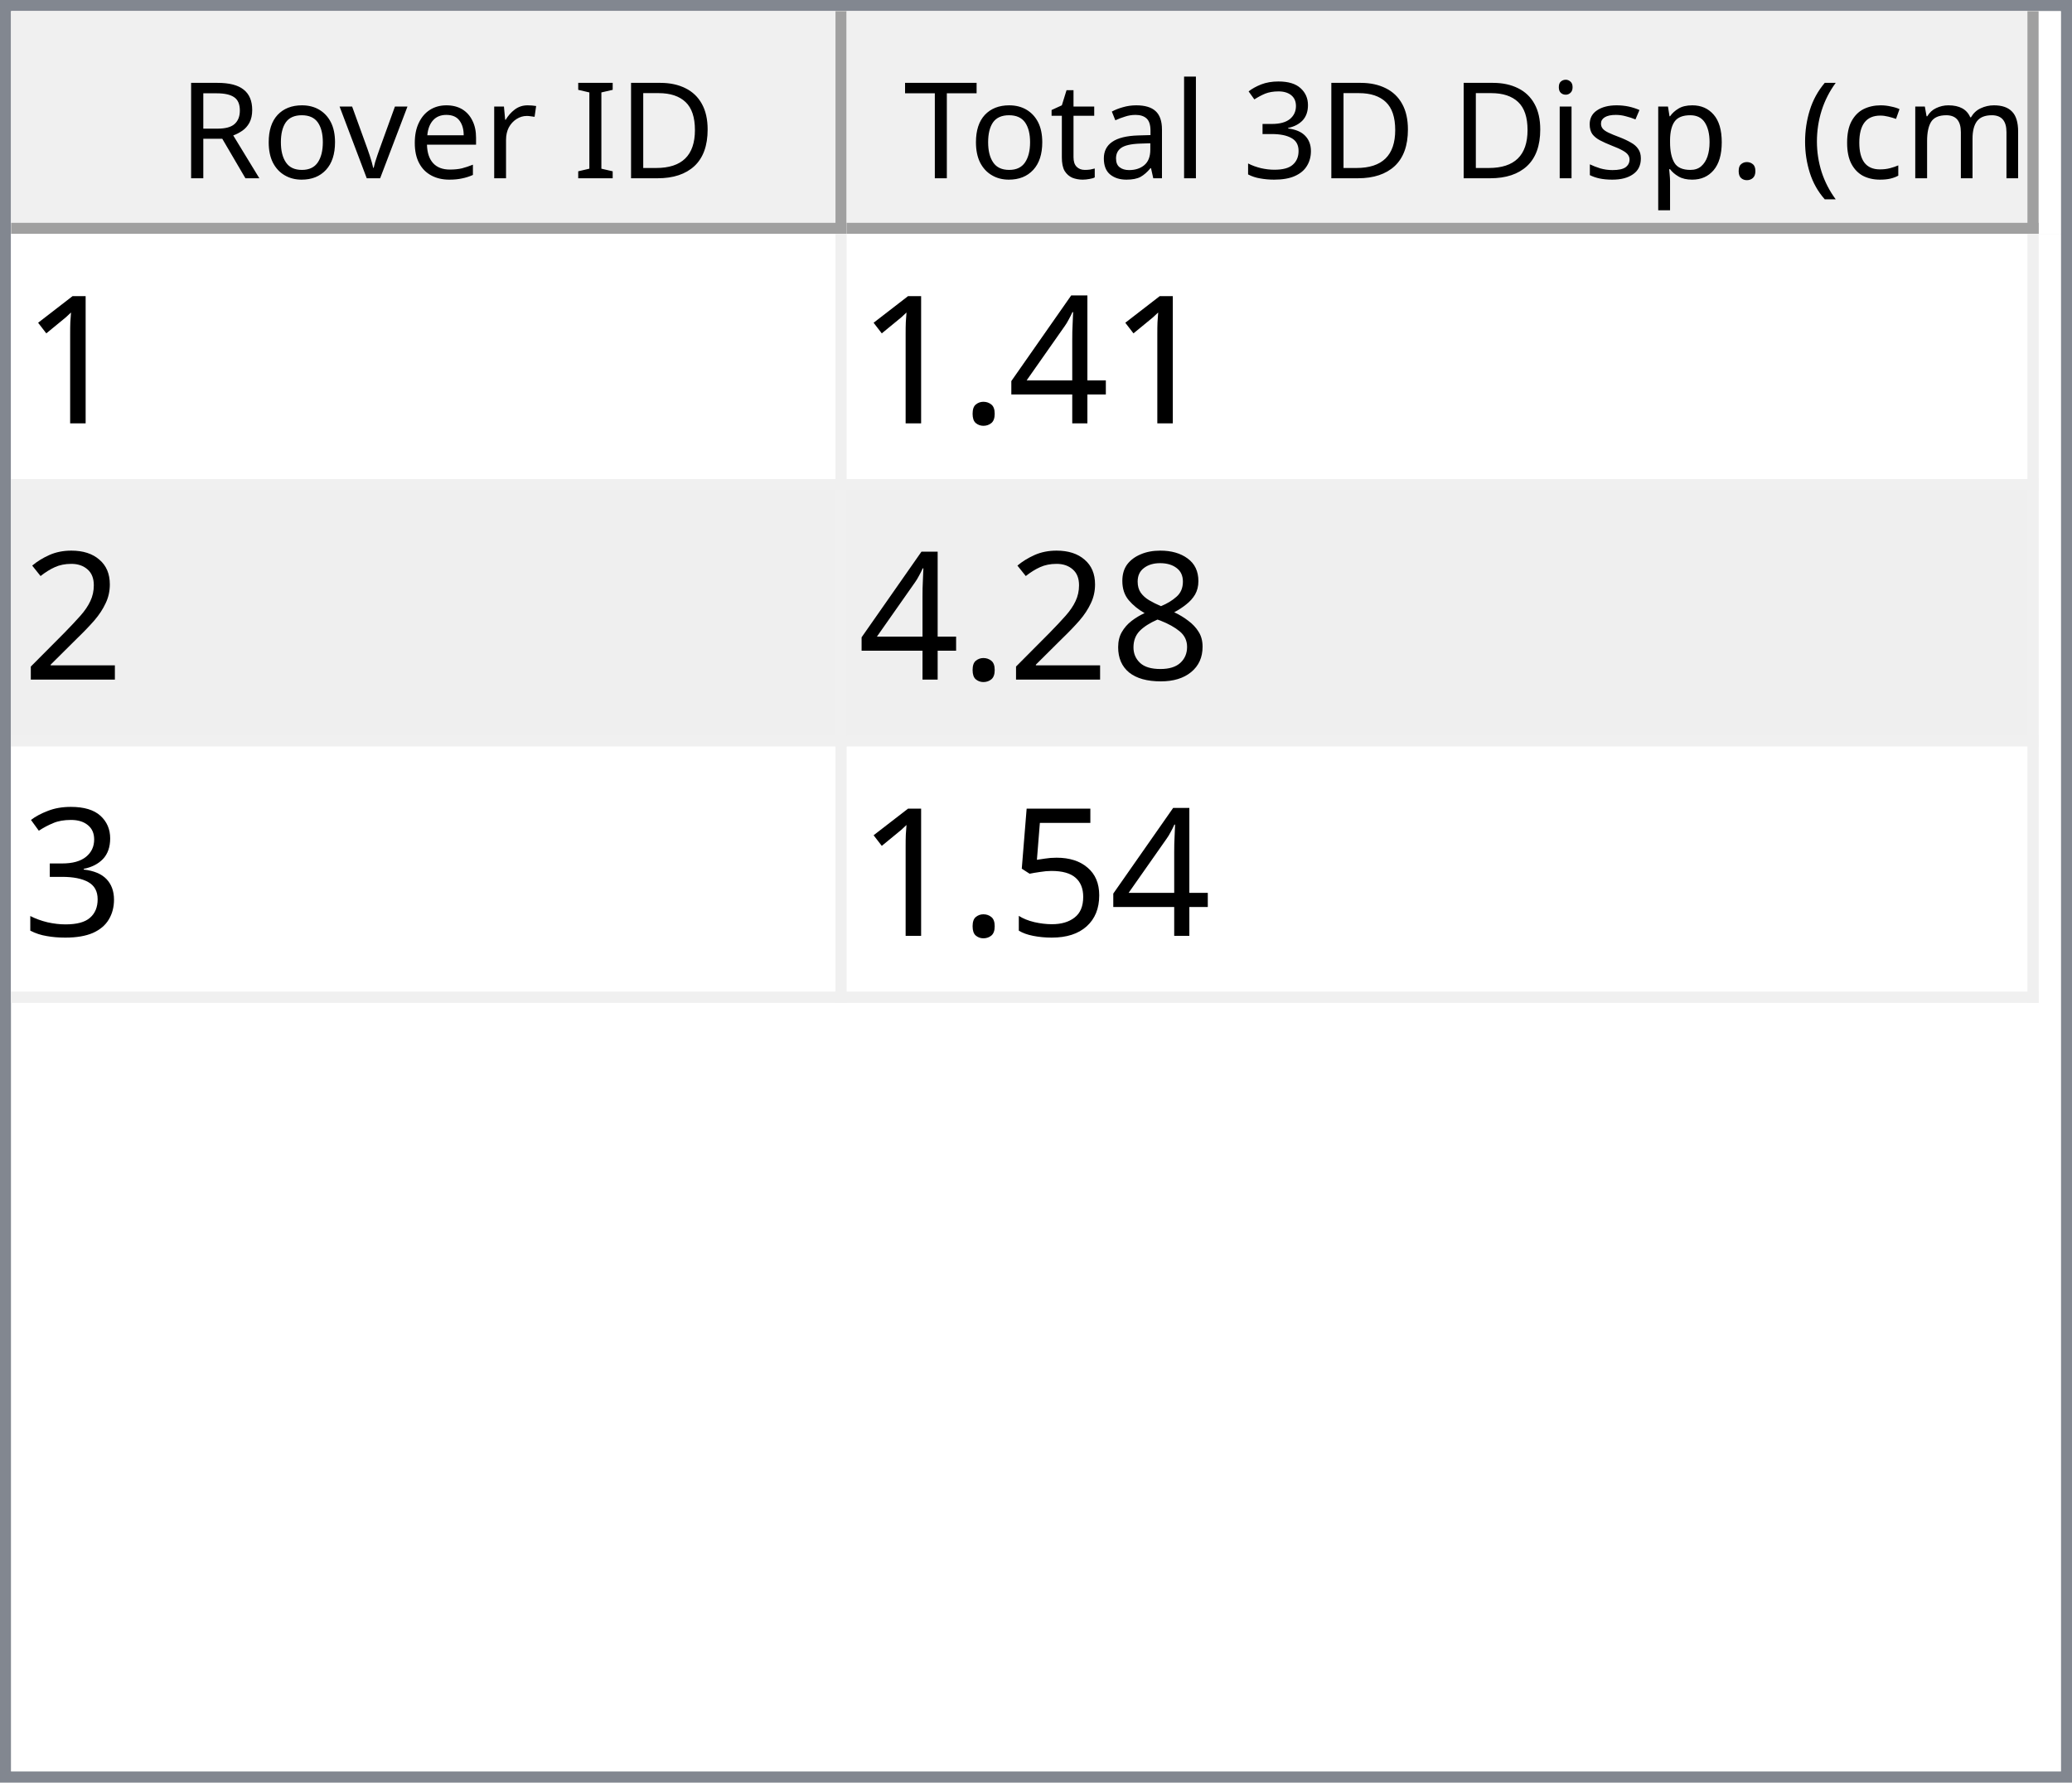
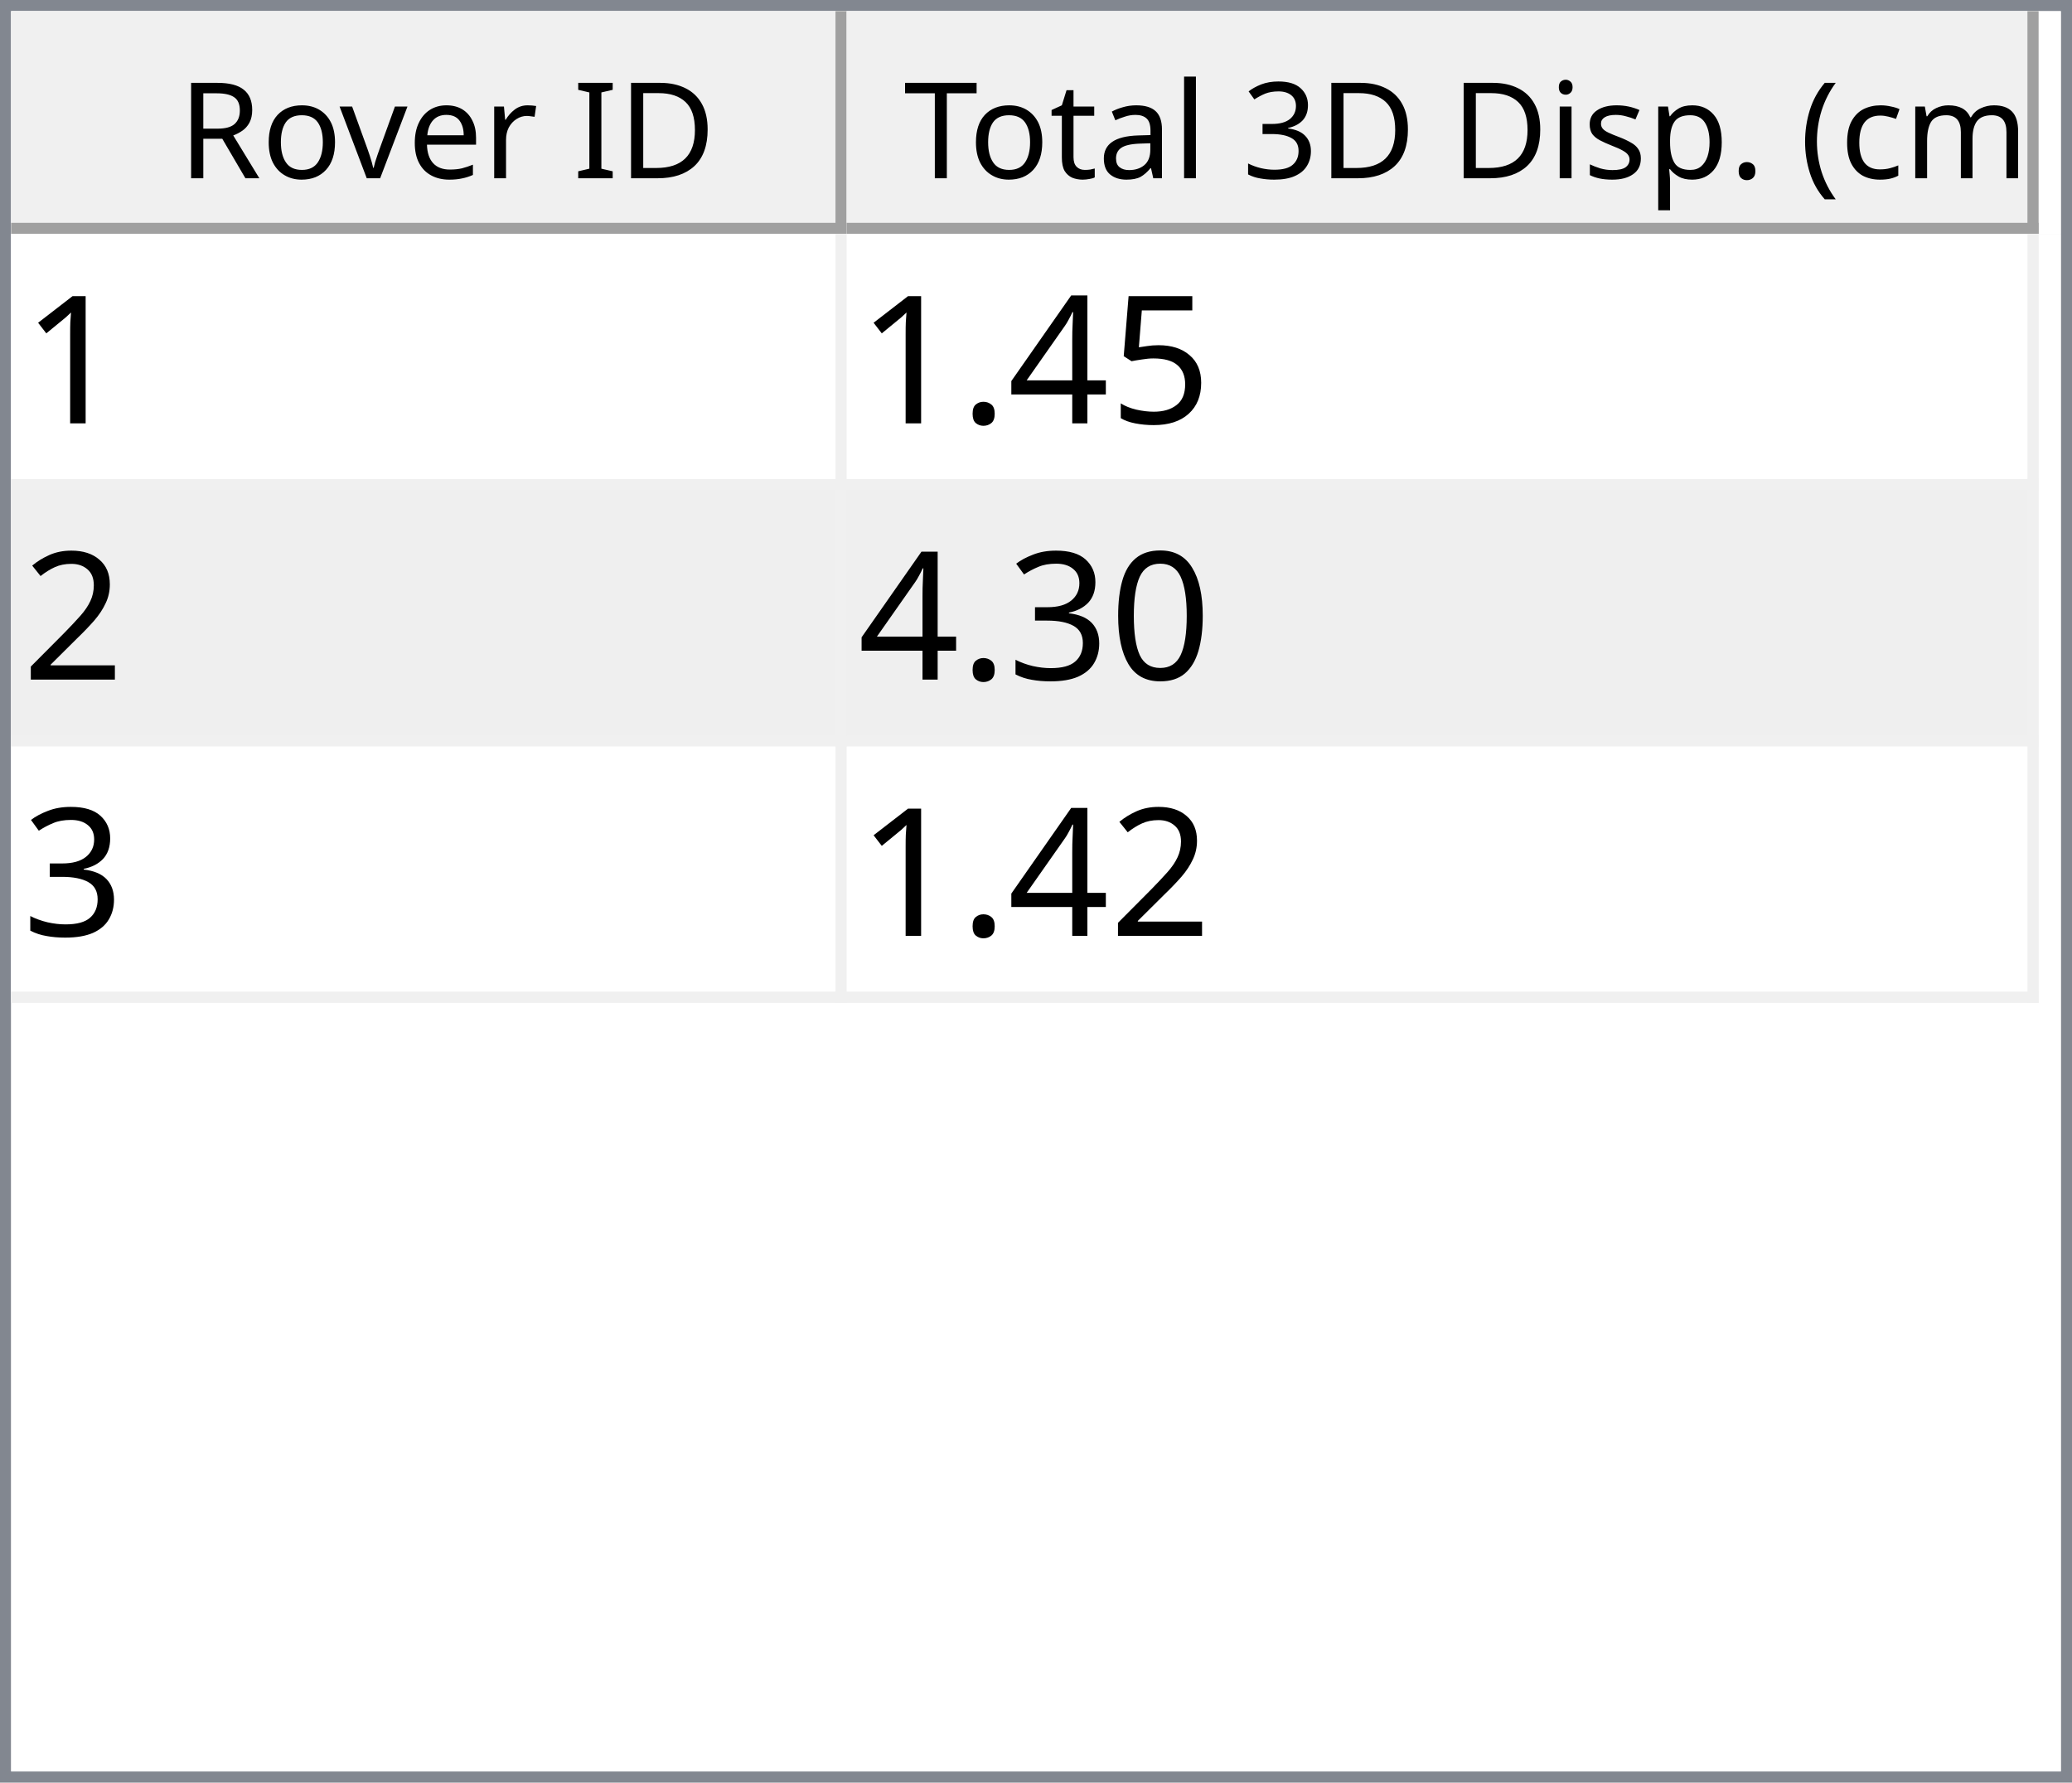
<svg xmlns="http://www.w3.org/2000/svg" style="fill-opacity:1; color-rendering:auto; color-interpolation:auto; text-rendering:auto; stroke:black; stroke-linecap:square; stroke-miterlimit:10; shape-rendering:auto; stroke-opacity:1; fill:black; stroke-dasharray:none; font-weight:normal; stroke-width:1; font-family:'Dialog'; font-style:normal; stroke-linejoin:miter; font-size:12px; stroke-dashoffset:0; image-rendering:auto;" width="186" height="160">
  <defs id="genericDefs" />
  <g>
    <defs id="defs1">
      <clipPath clipPathUnits="userSpaceOnUse" id="clipPath1">
        <path d="M0 0 L186 0 L186 160 L0 160 L0 0 Z" />
      </clipPath>
      <clipPath clipPathUnits="userSpaceOnUse" id="clipPath2">
        <path d="M0 0 L0 160 L186 160 L186 0 Z" />
      </clipPath>
      <clipPath clipPathUnits="userSpaceOnUse" id="clipPath3">
        <path d="M0 0 L0 20 L184 20 L184 0 Z" />
      </clipPath>
      <clipPath clipPathUnits="userSpaceOnUse" id="clipPath4">
        <path d="M0 0 L0 20 L75 20 L75 0 Z" />
      </clipPath>
      <clipPath clipPathUnits="userSpaceOnUse" id="clipPath5">
        <path d="M1 1 L1 19 L74 19 L74 1 Z" />
      </clipPath>
      <clipPath clipPathUnits="userSpaceOnUse" id="clipPath6">
        <path d="M0 0 L0 18 L73 18 L73 0 Z" />
      </clipPath>
      <clipPath clipPathUnits="userSpaceOnUse" id="clipPath7">
        <path d="M-0.5 -0.5 L-0.5 19.5 L74.5 19.5 L74.5 -0.5 Z" />
      </clipPath>
      <clipPath clipPathUnits="userSpaceOnUse" id="clipPath8">
        <path d="M0 0 L0 20 L107 20 L107 0 Z" />
      </clipPath>
      <clipPath clipPathUnits="userSpaceOnUse" id="clipPath9">
        <path d="M1 1 L1 19 L106 19 L106 1 Z" />
      </clipPath>
      <clipPath clipPathUnits="userSpaceOnUse" id="clipPath10">
        <path d="M0 0 L0 18 L105 18 L105 0 Z" />
      </clipPath>
      <clipPath clipPathUnits="userSpaceOnUse" id="clipPath11">
        <path d="M-0.5 -0.5 L-0.5 19.5 L106.5 19.5 L106.5 -0.5 Z" />
      </clipPath>
      <clipPath clipPathUnits="userSpaceOnUse" id="clipPath12">
        <path d="M0 0 L0 138 L184 138 L184 0 Z" />
      </clipPath>
      <clipPath clipPathUnits="userSpaceOnUse" id="clipPath13">
        <path d="M0 0 L0 69 L182 69 L182 0 Z" />
      </clipPath>
      <clipPath clipPathUnits="userSpaceOnUse" id="clipPath14">
        <path d="M-0.5 -0.5 L-0.5 68.5 L181.5 68.5 L181.5 -0.5 Z" />
      </clipPath>
      <clipPath clipPathUnits="userSpaceOnUse" id="clipPath15">
        <path d="M0 0 L0 22 L74 22 L74 0 Z" />
      </clipPath>
      <clipPath clipPathUnits="userSpaceOnUse" id="clipPath16">
        <path d="M0 0 L0 22 L106 22 L106 0 Z" />
      </clipPath>
      <font horiz-adv-x="64.551" id="font1">
        <font-face ascent="107.91" descent="25.098" units-per-em="100" style="font-style:normal; font-family:Segoe UI; font-weight:normal;" />
        <missing-glyph horiz-adv-x="64.551" d="M8.109 0 L8.109 68.266 L56.453 68.266 L56.453 0 L8.109 0 ZM15.328 7.234 L49.219 7.234 L49.219 61.031 L15.328 61.031 L15.328 7.234 Z" />
        <glyph unicode="D" horiz-adv-x="70.117" d="M9.188 0 L9.188 70.016 L28.516 70.016 Q65.531 70.016 65.531 35.891 Q65.531 19.672 55.25 9.836 Q44.969 0 27.734 0 L9.188 0 ZM17.391 62.594 L17.391 7.422 L27.828 7.422 Q41.609 7.422 49.273 14.797 Q56.938 22.172 56.938 35.688 Q56.938 62.594 28.328 62.594 L17.391 62.594 Z" />
        <glyph unicode="I" horiz-adv-x="26.611" d="M17.391 0 L9.188 0 L9.188 70.016 L17.391 70.016 L17.391 0 Z" />
        <glyph unicode=" " horiz-adv-x="27.393" d="" />
        <glyph unicode="r" horiz-adv-x="34.766" d="M34.188 41.891 Q32.078 43.5 28.125 43.5 Q23 43.5 19.555 38.672 Q16.109 33.844 16.109 25.484 L16.109 0 L8.109 0 L8.109 50 L16.109 50 L16.109 39.703 L16.312 39.703 Q18.016 44.969 21.531 47.922 Q25.047 50.875 29.391 50.875 Q32.516 50.875 34.188 50.203 L34.188 41.891 Z" />
        <glyph unicode="e" horiz-adv-x="52.295" d="M48.297 23 L12.984 23 Q13.188 14.656 17.484 10.109 Q21.781 5.562 29.297 5.562 Q37.75 5.562 44.828 11.141 L44.828 3.609 Q38.234 -1.172 27.391 -1.172 Q16.797 -1.172 10.742 5.641 Q4.688 12.453 4.688 24.812 Q4.688 36.469 11.305 43.82 Q17.922 51.172 27.734 51.172 Q37.547 51.172 42.922 44.828 Q48.297 38.484 48.297 27.203 L48.297 23 ZM40.094 29.781 Q40.047 36.719 36.75 40.578 Q33.453 44.438 27.594 44.438 Q21.922 44.438 17.969 40.383 Q14.016 36.328 13.094 29.781 L40.094 29.781 Z" />
        <glyph unicode="v" horiz-adv-x="47.9" d="M47.406 50 L27.484 0 L19.625 0 L0.688 50 L9.469 50 L22.172 13.672 Q23.578 9.672 23.922 6.688 L24.125 6.688 Q24.609 10.453 25.688 13.484 L38.969 50 L47.406 50 Z" />
        <glyph unicode="o" horiz-adv-x="58.594" d="M29 -1.172 Q17.922 -1.172 11.305 5.836 Q4.688 12.844 4.688 24.422 Q4.688 37.016 11.57 44.094 Q18.453 51.172 30.172 51.172 Q41.359 51.172 47.633 44.289 Q53.906 37.406 53.906 25.203 Q53.906 13.234 47.141 6.031 Q40.375 -1.172 29 -1.172 ZM29.594 44.438 Q21.875 44.438 17.383 39.188 Q12.891 33.938 12.891 24.703 Q12.891 15.828 17.43 10.695 Q21.969 5.562 29.594 5.562 Q37.359 5.562 41.531 10.594 Q45.703 15.625 45.703 24.906 Q45.703 34.281 41.531 39.359 Q37.359 44.438 29.594 44.438 Z" />
        <glyph unicode="R" horiz-adv-x="59.814" d="M59.375 0 L49.609 0 L37.891 19.625 Q36.281 22.359 34.766 24.289 Q33.25 26.219 31.664 27.438 Q30.078 28.656 28.25 29.219 Q26.422 29.781 24.125 29.781 L17.391 29.781 L17.391 0 L9.188 0 L9.188 70.016 L30.078 70.016 Q34.672 70.016 38.555 68.867 Q42.438 67.719 45.289 65.375 Q48.141 63.031 49.758 59.547 Q51.375 56.062 51.375 51.375 Q51.375 47.703 50.273 44.656 Q49.172 41.609 47.148 39.211 Q45.125 36.812 42.266 35.133 Q39.406 33.453 35.844 32.516 L35.844 32.328 Q37.594 31.547 38.891 30.547 Q40.188 29.547 41.359 28.18 Q42.531 26.812 43.68 25.078 Q44.828 23.344 46.234 21.047 L59.375 0 ZM17.391 62.594 L17.391 37.203 L28.516 37.203 Q31.594 37.203 34.203 38.133 Q36.812 39.062 38.719 40.797 Q40.625 42.531 41.703 45.047 Q42.781 47.562 42.781 50.688 Q42.781 56.297 39.141 59.445 Q35.5 62.594 28.609 62.594 L17.391 62.594 Z" />
        <glyph unicode=")" horiz-adv-x="30.176" d="M8.297 -15.922 L1.172 -15.922 Q16.406 2.344 16.406 26.812 Q16.406 51.469 1.078 70.016 L8.297 70.016 Q23.531 52.156 23.531 26.703 Q23.531 1.375 8.297 -15.922 Z" />
        <glyph unicode="m" horiz-adv-x="86.133" d="M79.109 0 L71.094 0 L71.094 28.719 Q71.094 37.016 68.531 40.727 Q65.969 44.438 59.906 44.438 Q54.781 44.438 51.195 39.75 Q47.609 35.062 47.609 28.516 L47.609 0 L39.594 0 L39.594 29.688 Q39.594 44.438 28.219 44.438 Q22.953 44.438 19.531 40.016 Q16.109 35.594 16.109 28.516 L16.109 0 L8.109 0 L8.109 50 L16.109 50 L16.109 42.094 L16.312 42.094 Q21.625 51.172 31.844 51.172 Q36.969 51.172 40.773 48.312 Q44.578 45.453 46 40.828 Q51.562 51.172 62.594 51.172 Q79.109 51.172 79.109 30.812 L79.109 0 Z" />
        <glyph unicode="c" horiz-adv-x="46.191" d="M42.188 2.297 Q36.422 -1.172 28.516 -1.172 Q17.828 -1.172 11.258 5.789 Q4.688 12.75 4.688 23.828 Q4.688 36.188 11.766 43.68 Q18.844 51.172 30.672 51.172 Q37.25 51.172 42.281 48.734 L42.281 40.531 Q36.719 44.438 30.375 44.438 Q22.703 44.438 17.797 38.945 Q12.891 33.453 12.891 24.516 Q12.891 15.719 17.508 10.641 Q22.125 5.562 29.891 5.562 Q36.422 5.562 42.188 9.906 L42.188 2.297 Z" />
        <glyph unicode="(" horiz-adv-x="30.176" d="M29.109 -15.922 L21.969 -15.922 Q6.844 1.375 6.844 26.703 Q6.844 52.156 21.969 70.016 L29.203 70.016 Q13.875 51.469 13.875 26.812 Q13.875 2.344 29.109 -15.922 Z" />
        <glyph unicode="." horiz-adv-x="21.68" d="M10.891 -1.078 Q8.641 -1.078 7.055 0.539 Q5.469 2.156 5.469 4.391 Q5.469 6.641 7.055 8.273 Q8.641 9.906 10.891 9.906 Q13.188 9.906 14.797 8.273 Q16.406 6.641 16.406 4.391 Q16.406 2.156 14.797 0.539 Q13.188 -1.078 10.891 -1.078 Z" />
        <glyph unicode="p" horiz-adv-x="58.789" d="M16.312 7.234 L16.109 7.234 L16.109 -23 L8.109 -23 L8.109 50 L16.109 50 L16.109 41.219 L16.312 41.219 Q22.219 51.172 33.594 51.172 Q43.266 51.172 48.688 44.461 Q54.109 37.75 54.109 26.469 Q54.109 13.922 48 6.375 Q41.891 -1.172 31.297 -1.172 Q21.578 -1.172 16.312 7.234 ZM16.109 27.391 L16.109 20.406 Q16.109 14.203 20.141 9.883 Q24.172 5.562 30.375 5.562 Q37.641 5.562 41.773 11.133 Q45.906 16.703 45.906 26.609 Q45.906 34.969 42.047 39.703 Q38.188 44.438 31.594 44.438 Q24.609 44.438 20.359 39.578 Q16.109 34.719 16.109 27.391 Z" />
        <glyph unicode="s" horiz-adv-x="42.432" d="M5.078 1.812 L5.078 10.406 Q11.625 5.562 19.484 5.562 Q30.031 5.562 30.031 12.594 Q30.031 14.594 29.125 15.992 Q28.219 17.391 26.68 18.461 Q25.141 19.531 23.07 20.383 Q21 21.234 18.609 22.172 Q15.281 23.484 12.766 24.828 Q10.25 26.172 8.57 27.859 Q6.891 29.547 6.031 31.695 Q5.172 33.844 5.172 36.719 Q5.172 40.234 6.789 42.945 Q8.406 45.656 11.086 47.484 Q13.766 49.312 17.211 50.242 Q20.656 51.172 24.312 51.172 Q30.812 51.172 35.938 48.922 L35.938 40.828 Q30.422 44.438 23.25 44.438 Q21 44.438 19.195 43.922 Q17.391 43.406 16.094 42.477 Q14.797 41.547 14.086 40.258 Q13.375 38.969 13.375 37.406 Q13.375 35.453 14.086 34.133 Q14.797 32.812 16.164 31.789 Q17.531 30.766 19.484 29.938 Q21.438 29.109 23.922 28.125 Q27.25 26.859 29.883 25.516 Q32.516 24.172 34.375 22.484 Q36.234 20.797 37.234 18.602 Q38.234 16.406 38.234 13.375 Q38.234 9.672 36.602 6.938 Q34.969 4.203 32.234 2.398 Q29.5 0.594 25.93 -0.289 Q22.359 -1.172 18.453 -1.172 Q10.75 -1.172 5.078 1.812 Z" />
        <glyph unicode="i" horiz-adv-x="24.219" d="M12.203 62.703 Q10.062 62.703 8.547 64.164 Q7.031 65.625 7.031 67.875 Q7.031 70.125 8.547 71.609 Q10.062 73.094 12.203 73.094 Q14.406 73.094 15.945 71.609 Q17.484 70.125 17.484 67.875 Q17.484 65.719 15.945 64.211 Q14.406 62.703 12.203 62.703 ZM16.109 0 L8.109 0 L8.109 50 L16.109 50 L16.109 0 Z" />
        <glyph unicode="3" horiz-adv-x="53.906" d="M46.531 19.828 Q46.531 15.094 44.75 11.211 Q42.969 7.328 39.719 4.57 Q36.469 1.812 31.93 0.297 Q27.391 -1.219 21.922 -1.219 Q11.922 -1.219 6 2.594 L6 11.188 Q13.094 5.609 22.219 5.609 Q25.875 5.609 28.828 6.539 Q31.781 7.469 33.906 9.227 Q36.031 10.984 37.18 13.477 Q38.328 15.969 38.328 19.094 Q38.328 32.812 18.797 32.812 L12.984 32.812 L12.984 39.594 L18.5 39.594 Q35.797 39.594 35.797 52.484 Q35.797 64.406 22.609 64.406 Q15.188 64.406 8.688 59.422 L8.688 67.188 Q15.375 71.188 24.609 71.188 Q29 71.188 32.57 69.969 Q36.141 68.75 38.68 66.555 Q41.219 64.359 42.609 61.281 Q44 58.203 44 54.5 Q44 40.672 30.031 36.719 L30.031 36.531 Q33.594 36.141 36.625 34.797 Q39.656 33.453 41.852 31.305 Q44.047 29.156 45.289 26.25 Q46.531 23.344 46.531 19.828 Z" />
        <glyph unicode="l" horiz-adv-x="24.219" d="M16.109 0 L8.109 0 L8.109 74.031 L16.109 74.031 L16.109 0 Z" />
        <glyph unicode="a" horiz-adv-x="50.879" d="M43.891 0 L35.891 0 L35.891 7.812 L35.688 7.812 Q30.469 -1.172 20.312 -1.172 Q12.844 -1.172 8.617 2.781 Q4.391 6.734 4.391 13.281 Q4.391 27.297 20.906 29.594 L35.891 31.688 Q35.891 44.438 25.594 44.438 Q16.547 44.438 9.281 38.281 L9.281 46.484 Q16.656 51.172 26.266 51.172 Q43.891 51.172 43.891 32.516 L43.891 0 ZM35.891 25.297 L23.828 23.641 Q18.266 22.859 15.43 20.875 Q12.594 18.891 12.594 13.875 Q12.594 10.203 15.211 7.883 Q17.828 5.562 22.172 5.562 Q28.125 5.562 32.008 9.742 Q35.891 13.922 35.891 20.312 L35.891 25.297 Z" />
        <glyph unicode="t" horiz-adv-x="33.887" d="M31.297 0.484 Q28.469 -1.078 23.828 -1.078 Q10.688 -1.078 10.688 13.578 L10.688 43.172 L2.094 43.172 L2.094 50 L10.688 50 L10.688 62.203 L18.703 64.797 L18.703 50 L31.297 50 L31.297 43.172 L18.703 43.172 L18.703 14.984 Q18.703 9.969 20.414 7.82 Q22.125 5.672 26.078 5.672 Q29.109 5.672 31.297 7.328 L31.297 0.484 Z" />
        <glyph unicode="T" horiz-adv-x="52.393" d="M50.594 62.594 L30.375 62.594 L30.375 0 L22.172 0 L22.172 62.594 L2 62.594 L2 70.016 L50.594 70.016 L50.594 62.594 Z" />
      </font>
      <font horiz-adv-x="75.0" id="font2">
        <font-face ascent="100.537" descent="21.973" units-per-em="100" style="font-style:normal; font-family:sans-serif; font-weight:normal;" />
        <missing-glyph horiz-adv-x="75.0" d="M12.5 0 L12.5 62.5 L62.5 62.5 L62.5 0 L12.5 0 ZM14.062 1.562 L60.938 1.562 L60.938 60.938 L14.062 60.938 L14.062 1.562 Z" />
        <glyph unicode="1" horiz-adv-x="55.615" d="M37.25 0 L28.469 0 L28.469 56 Q25.297 52.984 20.141 49.953 Q14.984 46.922 10.891 45.406 L10.891 53.906 Q18.266 57.375 23.781 62.305 Q29.297 67.234 31.594 71.875 L37.25 71.875 L37.25 0 Z" />
+         <glyph unicode="5" horiz-adv-x="55.615" d="M4.156 18.75 L13.375 19.531 Q14.406 12.797 18.141 9.398 Q21.875 6 27.156 6 Q33.5 6 37.891 10.789 Q42.281 15.578 42.281 23.484 Q42.281 31 38.062 35.352 Q33.844 39.703 27 39.703 Q22.75 39.703 19.336 37.773 Q15.922 35.844 13.969 32.766 L5.719 33.844 L12.641 70.609 L48.25 70.609 L48.25 62.203 L19.672 62.203 L15.828 42.969 Q22.266 47.469 29.344 47.469 Q38.719 47.469 45.164 40.969 Q51.609 34.469 51.609 24.266 Q51.609 14.547 45.953 7.469 Q39.062 -1.219 27.156 -1.219 Q17.391 -1.219 11.211 4.25 Q5.031 9.719 4.156 18.75 Z" />
        <glyph unicode="4" horiz-adv-x="55.615" d="M32.328 0 L32.328 17.141 L1.266 17.141 L1.266 25.203 L33.938 71.578 L41.109 71.578 L41.109 25.203 L50.781 25.203 L50.781 17.141 L41.109 17.141 L41.109 0 L32.328 0 ZM32.328 25.203 L32.328 57.469 L9.906 25.203 L32.328 25.203 Z" />
        <glyph unicode="." horiz-adv-x="27.783" d="M9.078 0 L9.078 10.016 L19.094 10.016 L19.094 0 L9.078 0 Z" />
        <glyph unicode="2" horiz-adv-x="55.615" d="M50.344 8.453 L50.344 0 L3.031 0 Q2.938 3.172 4.047 6.109 Q5.859 10.938 9.836 15.625 Q13.812 20.312 21.344 26.469 Q33.016 36.031 37.117 41.625 Q41.219 47.219 41.219 52.203 Q41.219 57.422 37.477 61.008 Q33.734 64.594 27.734 64.594 Q21.391 64.594 17.578 60.789 Q13.766 56.984 13.719 50.25 L4.688 51.172 Q5.609 61.281 11.664 66.578 Q17.719 71.875 27.938 71.875 Q38.234 71.875 44.242 66.164 Q50.25 60.453 50.25 52 Q50.25 47.703 48.492 43.555 Q46.734 39.406 42.656 34.812 Q38.578 30.219 29.109 22.219 Q21.188 15.578 18.945 13.211 Q16.703 10.844 15.234 8.453 L50.344 8.453 Z" />
-         <glyph unicode="8" horiz-adv-x="55.615" d="M17.672 38.812 Q12.203 40.828 9.57 44.539 Q6.938 48.25 6.938 53.422 Q6.938 61.234 12.555 66.555 Q18.172 71.875 27.484 71.875 Q36.859 71.875 42.578 66.43 Q48.297 60.984 48.297 53.172 Q48.297 48.188 45.68 44.508 Q43.062 40.828 37.75 38.812 Q44.344 36.672 47.781 31.883 Q51.219 27.094 51.219 20.453 Q51.219 11.281 44.727 5.031 Q38.234 -1.219 27.641 -1.219 Q17.047 -1.219 10.547 5.055 Q4.047 11.328 4.047 20.703 Q4.047 27.688 7.594 32.398 Q11.141 37.109 17.672 38.812 ZM15.922 53.719 Q15.922 48.641 19.195 45.414 Q22.469 42.188 27.688 42.188 Q32.766 42.188 36.016 45.383 Q39.266 48.578 39.266 53.219 Q39.266 58.062 35.914 61.359 Q32.562 64.656 27.594 64.656 Q22.562 64.656 19.242 61.43 Q15.922 58.203 15.922 53.719 ZM13.094 20.656 Q13.094 16.891 14.875 13.375 Q16.656 9.859 20.172 7.93 Q23.688 6 27.734 6 Q34.031 6 38.133 10.055 Q42.234 14.109 42.234 20.359 Q42.234 26.703 38.016 30.859 Q33.797 35.016 27.438 35.016 Q21.234 35.016 17.164 30.914 Q13.094 26.812 13.094 20.656 Z" />
+         <glyph unicode="0" horiz-adv-x="55.615" d="M4.156 35.297 Q4.156 48 6.766 55.742 Q9.375 63.484 14.523 67.68 Q19.672 71.875 27.484 71.875 Q33.25 71.875 37.594 69.555 Q41.938 67.234 44.773 62.867 Q47.609 58.5 49.219 52.227 Q50.828 45.953 50.828 35.297 Q50.828 22.703 48.242 14.969 Q45.656 7.234 40.508 3.008 Q35.359 -1.219 27.484 -1.219 Q17.141 -1.219 11.234 6.203 Q4.156 15.141 4.156 35.297 ZM13.188 35.297 Q13.188 17.672 17.312 11.836 Q21.438 6 27.484 6 Q33.547 6 37.672 11.859 Q41.797 17.719 41.797 35.297 Q41.797 52.984 37.672 58.789 Q33.547 64.594 27.391 64.594 Q21.344 64.594 17.719 59.469 Q13.188 52.938 13.188 35.297 Z" />
        <glyph unicode="3" horiz-adv-x="55.615" d="M4.203 18.891 L12.984 20.062 Q14.5 12.594 18.141 9.297 Q21.781 6 27 6 Q33.203 6 37.477 10.297 Q41.75 14.594 41.75 20.953 Q41.75 27 37.797 30.93 Q33.844 34.859 27.734 34.859 Q25.25 34.859 21.531 33.891 L22.516 41.609 Q23.391 41.5 23.922 41.5 Q29.547 41.5 34.039 44.43 Q38.531 47.359 38.531 53.469 Q38.531 58.297 35.258 61.477 Q31.984 64.656 26.812 64.656 Q21.688 64.656 18.266 61.43 Q14.844 58.203 13.875 51.766 L5.078 53.328 Q6.688 62.156 12.398 67.016 Q18.109 71.875 26.609 71.875 Q32.469 71.875 37.398 69.359 Q42.328 66.844 44.945 62.5 Q47.562 58.156 47.562 53.266 Q47.562 48.641 45.07 44.828 Q42.578 41.016 37.703 38.766 Q44.047 37.312 47.562 32.695 Q51.078 28.078 51.078 21.141 Q51.078 11.766 44.242 5.25 Q37.406 -1.266 26.953 -1.266 Q17.531 -1.266 11.305 4.352 Q5.078 9.969 4.203 18.891 Z" />
-         <glyph unicode="5" horiz-adv-x="55.615" d="M4.156 18.75 L13.375 19.531 Q14.406 12.797 18.141 9.398 Q21.875 6 27.156 6 Q33.5 6 37.891 10.789 Q42.281 15.578 42.281 23.484 Q42.281 31 38.062 35.352 Q33.844 39.703 27 39.703 Q22.75 39.703 19.336 37.773 Q15.922 35.844 13.969 32.766 L5.719 33.844 L12.641 70.609 L48.25 70.609 L48.25 62.203 L19.672 62.203 L15.828 42.969 Q22.266 47.469 29.344 47.469 Q38.719 47.469 45.164 40.969 Q51.609 34.469 51.609 24.266 Q51.609 14.547 45.953 7.469 Q39.062 -1.219 27.156 -1.219 Q17.391 -1.219 11.211 4.25 Q5.031 9.719 4.156 18.75 Z" />
      </font>
    </defs>
    <g style="fill:white; stroke:white;">
      <rect x="0" y="0" width="186" style="clip-path:url(#clipPath1); stroke:none;" height="160" />
    </g>
    <g style="fill:white; text-rendering:optimizeSpeed; color-rendering:optimizeSpeed; image-rendering:optimizeSpeed; shape-rendering:crispEdges; stroke:white; color-interpolation:sRGB;">
      <rect x="0" width="186" height="160" y="0" style="stroke:none;" />
      <path style="stroke:none;" d="M0 160 L186 160 L186 0 L0 0 Z" />
    </g>
    <g style="fill:rgb(240,240,240); font-family:'Segoe UI'; stroke:rgb(240,240,240);">
      <rect x="0" y="0" width="186" style="clip-path:url(#clipPath2); stroke:none;" height="160" />
    </g>
    <g style="fill:rgb(130,135,144); font-family:'Segoe UI'; stroke:rgb(130,135,144);">
      <path d="M0 0 L186 0 L186 160 L0 160 L0 0 ZM1 1 L185 1 L185 159 L1 159 L1 1 Z" style="fill-rule:evenodd; clip-path:url(#clipPath2); stroke:none;" />
    </g>
    <g style="fill:white; font-family:'Segoe UI'; stroke:white;" transform="translate(1,1)">
      <rect x="0" y="0" width="184" style="clip-path:url(#clipPath3); stroke:none;" height="20" />
    </g>
    <g style="fill:rgb(240,240,240); font-family:'Segoe UI'; stroke:rgb(240,240,240);" transform="translate(1,1)">
      <rect x="0" y="0" width="75" style="clip-path:url(#clipPath4); stroke:none;" height="20" />
    </g>
    <g style="font-family:'Segoe UI';" transform="translate(2,2)">
      <text x="14" xml:space="preserve" y="14" style="clip-path:url(#clipPath6); stroke:none;">Rover ID</text>
    </g>
    <g style="fill:rgb(160,160,160); font-family:'Segoe UI'; stroke:rgb(160,160,160); stroke-linejoin:bevel;" transform="translate(1.5,1.5)">
      <line x1="74" x2="74" y1="0" style="fill:none; clip-path:url(#clipPath7);" y2="19" />
    </g>
    <g style="fill:rgb(160,160,160); font-family:'Segoe UI'; stroke:rgb(160,160,160); stroke-linejoin:bevel;" transform="matrix(1,0,0,1,1,1) translate(0.5,0.5)">
      <line x1="0" x2="74" y1="19" style="fill:none; clip-path:url(#clipPath7);" y2="19" />
    </g>
    <g style="fill:rgb(240,240,240); font-family:'Segoe UI'; stroke:rgb(240,240,240);" transform="translate(76,1)">
      <rect x="0" y="0" width="107" style="clip-path:url(#clipPath8); stroke:none;" height="20" />
    </g>
    <g style="font-family:'Segoe UI';" transform="translate(77,2)">
      <text x="1" xml:space="preserve" y="14" style="clip-path:url(#clipPath10); stroke:none;"> Total 3D Disp. (cm)</text>
    </g>
    <g style="fill:rgb(160,160,160); font-family:'Segoe UI'; stroke:rgb(160,160,160); stroke-linejoin:bevel;" transform="translate(76.5,1.5)">
      <line x1="106" x2="106" y1="0" style="fill:none; clip-path:url(#clipPath11);" y2="19" />
    </g>
    <g style="fill:rgb(160,160,160); font-family:'Segoe UI'; stroke:rgb(160,160,160); stroke-linejoin:bevel;" transform="matrix(1,0,0,1,76,1) translate(0.5,0.5)">
      <line x1="0" x2="106" y1="19" style="fill:none; clip-path:url(#clipPath11);" y2="19" />
    </g>
    <g style="fill:white; font-family:'Segoe UI'; stroke:white;" transform="translate(1,21)">
      <rect x="0" y="0" width="184" style="clip-path:url(#clipPath12); stroke:none;" height="138" />
    </g>
    <g style="fill:rgb(240,240,240); font-size:16px; font-family:sans-serif; stroke:rgb(240,240,240);" transform="translate(1,21)">
      <rect x="0" y="0" width="182" style="clip-path:url(#clipPath13); stroke:none;" height="69" />
      <line transform="translate(0.5,0.5)" x1="0" x2="181" y1="22" style="clip-path:url(#clipPath14); fill:none; stroke-linejoin:bevel;" y2="22" />
    </g>
    <g transform="matrix(1,0,0,1,1,21) translate(0.5,0.5)" style="fill:rgb(240,240,240); font-size:16px; font-family:sans-serif; stroke:rgb(240,240,240); stroke-linejoin:bevel;">
      <line x1="0" x2="181" y1="45" style="fill:none; clip-path:url(#clipPath14);" y2="45" />
    </g>
    <g transform="matrix(1,0,0,1,1,21) translate(0.5,0.5)" style="fill:rgb(240,240,240); font-size:16px; font-family:sans-serif; stroke:rgb(240,240,240); stroke-linejoin:bevel;">
      <line x1="0" x2="181" y1="68" style="fill:none; clip-path:url(#clipPath14);" y2="68" />
    </g>
    <g transform="matrix(1,0,0,1,1,21) translate(0.5,0.5)" style="fill:rgb(240,240,240); font-size:16px; font-family:sans-serif; stroke:rgb(240,240,240); stroke-linejoin:bevel;">
      <line x1="74" x2="74" y1="0" style="fill:none; clip-path:url(#clipPath14);" y2="68" />
    </g>
    <g transform="matrix(1,0,0,1,1,21) translate(0.5,0.5)" style="fill:rgb(240,240,240); font-size:16px; font-family:sans-serif; stroke:rgb(240,240,240); stroke-linejoin:bevel;">
      <line x1="181" x2="181" y1="0" style="fill:none; clip-path:url(#clipPath14);" y2="68" />
    </g>
    <g style="fill:white; font-size:16px; font-family:sans-serif; stroke:white;" transform="matrix(1,0,0,1,1,21)">
      <rect x="0" y="0" width="74" style="clip-path:url(#clipPath15); stroke:none;" height="22" />
      <text x="1" y="17" style="fill:black; clip-path:url(#clipPath15); stroke:none;" xml:space="preserve">1</text>
    </g>
    <g style="fill:white; font-size:16px; font-family:sans-serif; stroke:white;" transform="matrix(1,0,0,1,1,21) translate(75,0)">
      <rect x="0" y="0" width="106" style="clip-path:url(#clipPath16); stroke:none;" height="22" />
-       <text x="1" y="17" style="fill:black; clip-path:url(#clipPath16); stroke:none;" xml:space="preserve">1.41</text>
+       <text x="1" y="17" style="fill:black; clip-path:url(#clipPath16); stroke:none;" xml:space="preserve">1.45</text>
    </g>
    <g style="fill:rgb(239,239,239); font-size:16px; font-family:sans-serif; stroke:rgb(239,239,239);" transform="matrix(1,0,0,1,1,21) translate(0,23)">
      <rect x="0" y="0" width="74" style="clip-path:url(#clipPath15); stroke:none;" height="22" />
      <text x="1" y="17" style="fill:black; clip-path:url(#clipPath15); stroke:none;" xml:space="preserve">2</text>
    </g>
    <g style="fill:rgb(239,239,239); font-size:16px; font-family:sans-serif; stroke:rgb(239,239,239);" transform="matrix(1,0,0,1,1,21) translate(75,23)">
      <rect x="0" y="0" width="106" style="clip-path:url(#clipPath16); stroke:none;" height="22" />
-       <text x="1" y="17" style="fill:black; clip-path:url(#clipPath16); stroke:none;" xml:space="preserve">4.28</text>
+       <text x="1" y="17" style="fill:black; clip-path:url(#clipPath16); stroke:none;" xml:space="preserve">4.30</text>
    </g>
    <g style="fill:white; font-size:16px; font-family:sans-serif; stroke:white;" transform="matrix(1,0,0,1,1,21) translate(0,46)">
      <rect x="0" y="0" width="74" style="clip-path:url(#clipPath15); stroke:none;" height="22" />
      <text x="1" y="17" style="fill:black; clip-path:url(#clipPath15); stroke:none;" xml:space="preserve">3</text>
    </g>
    <g style="fill:white; font-size:16px; font-family:sans-serif; stroke:white;" transform="matrix(1,0,0,1,1,21) translate(75,46)">
      <rect x="0" y="0" width="106" style="clip-path:url(#clipPath16); stroke:none;" height="22" />
-       <text x="1" y="17" style="fill:black; clip-path:url(#clipPath16); stroke:none;" xml:space="preserve">1.54</text>
+       <text x="1" y="17" style="fill:black; clip-path:url(#clipPath16); stroke:none;" xml:space="preserve">1.42</text>
    </g>
  </g>
</svg>
